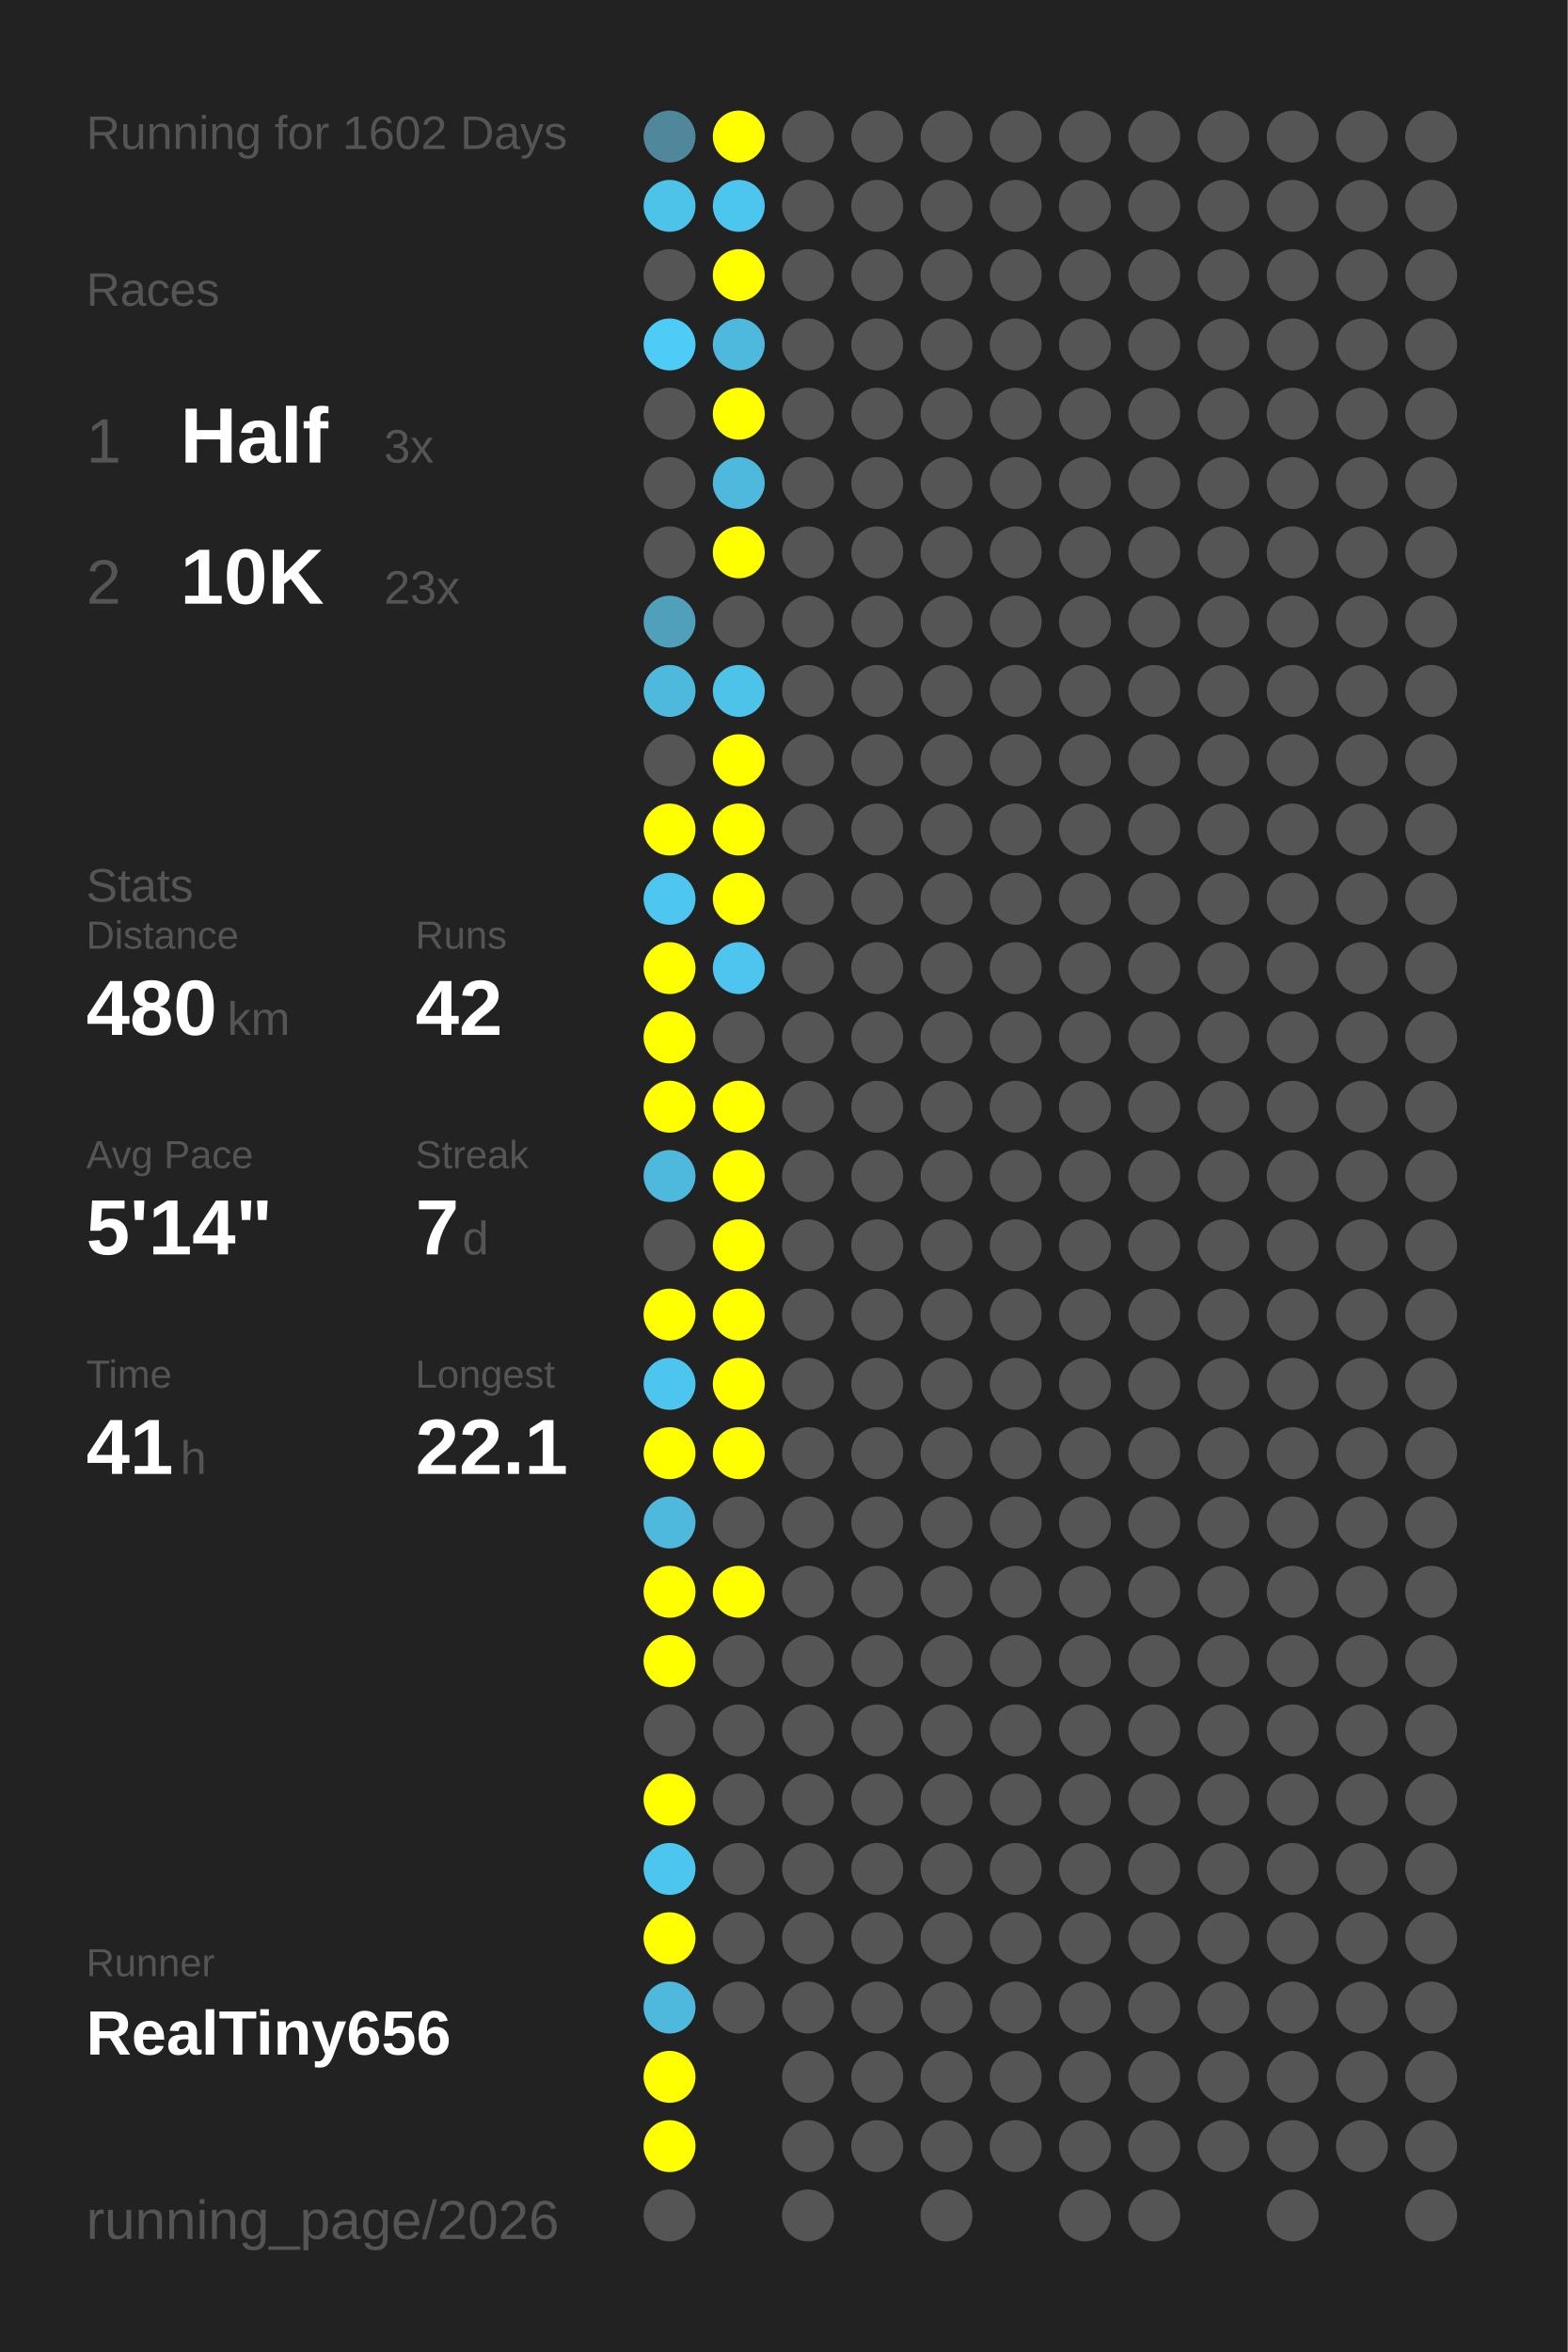
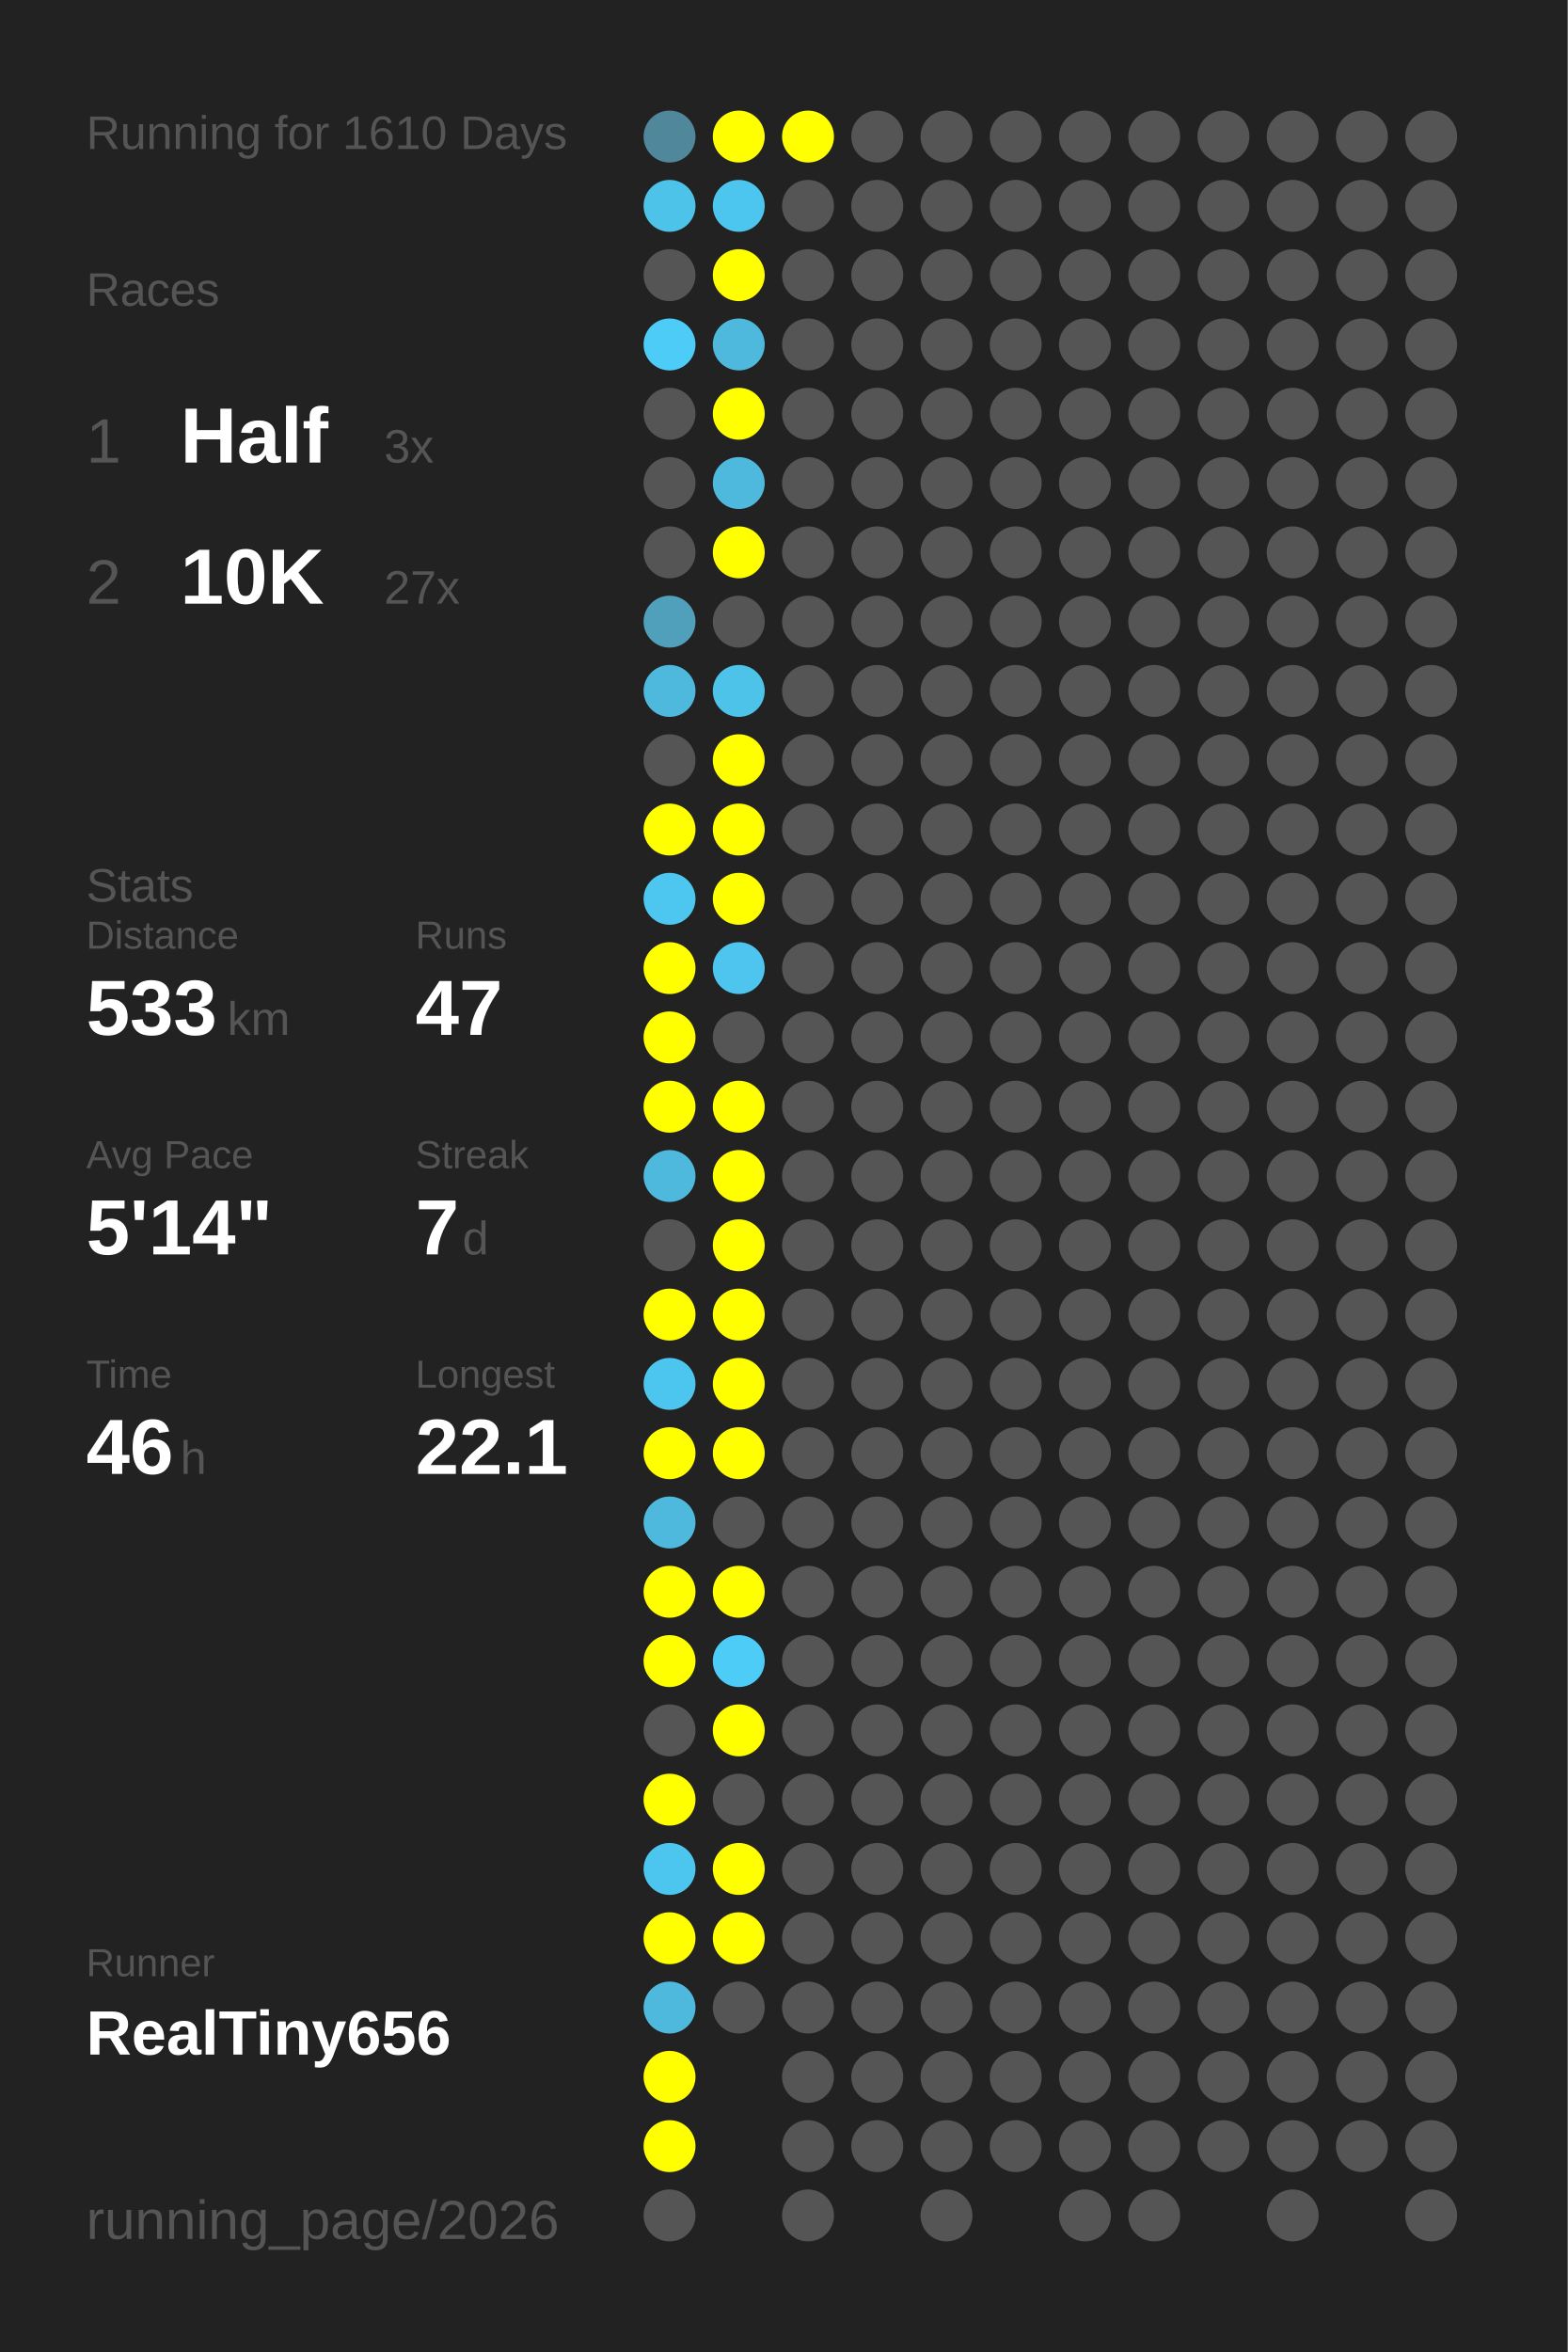
<svg xmlns="http://www.w3.org/2000/svg" baseProfile="full" height="300mm" version="1.1" viewBox="0,0,200,300" width="200mm">
  <defs />
  <rect fill="#222222" height="300" width="200" x="0" y="0" />
-   <text fill="#555555" style="font-size:6px; font-family:Arial;" x="11" y="19">Running for 1602 Days</text>
+   <text fill="#555555" style="font-size:6px; font-family:Arial;" x="11" y="19">Running for 1610 Days</text>
  <text fill="#555555" style="font-size:6px; font-family:Arial;" x="11" y="39">Races</text>
  <text fill="#555555" style="font-size:8px; font-family:Arial;" x="11" y="59">1</text>
  <text fill="#FFFFFF" style="font-size:10px; font-family:Arial; font-weight:bold;" x="23" y="59">Half</text>
  <text fill="#555555" style="font-size:6px; font-family:Arial;" x="49" y="59">3x</text>
  <text fill="#555555" style="font-size:8px; font-family:Arial;" x="11" y="77">2</text>
  <text fill="#FFFFFF" style="font-size:10px; font-family:Arial; font-weight:bold;" x="23" y="77">10K</text>
-   <text fill="#555555" style="font-size:6px; font-family:Arial;" x="49" y="77">23x</text>
+   <text fill="#555555" style="font-size:6px; font-family:Arial;" x="49" y="77">27x</text>
  <text fill="#555555" style="font-size:6px; font-family:Arial;" x="11" y="115">Stats</text>
  <text fill="#555555" style="font-size:5px; font-family:Arial;" x="11" y="121">Distance</text>
-   <text fill="#FFFFFF" style="font-size:10px; font-family:Arial; font-weight:bold;" x="11" y="132">480</text>
+   <text fill="#FFFFFF" style="font-size:10px; font-family:Arial; font-weight:bold;" x="11" y="132">533</text>
  <text fill="#555555" style="font-size:6px; font-family:Arial;" x="29" y="132">km</text>
  <text fill="#555555" style="font-size:5px; font-family:Arial;" x="53" y="121">Runs</text>
-   <text fill="#FFFFFF" style="font-size:10px; font-family:Arial; font-weight:bold;" x="53" y="132">42</text>
+   <text fill="#FFFFFF" style="font-size:10px; font-family:Arial; font-weight:bold;" x="53" y="132">47</text>
  <text fill="#555555" style="font-size:5px; font-family:Arial;" x="11" y="149">Avg Pace</text>
  <text fill="#FFFFFF" style="font-size:10px; font-family:Arial; font-weight:bold;" x="11" y="160">5'14"</text>
  <text fill="#555555" style="font-size:5px; font-family:Arial;" x="53" y="149">Streak</text>
  <text fill="#FFFFFF" style="font-size:10px; font-family:Arial; font-weight:bold;" x="53" y="160">7</text>
  <text fill="#555555" style="font-size:6px; font-family:Arial;" x="59" y="160">d</text>
  <text fill="#555555" style="font-size:5px; font-family:Arial;" x="11" y="177">Time</text>
-   <text fill="#FFFFFF" style="font-size:10px; font-family:Arial; font-weight:bold;" x="11" y="188">41</text>
+   <text fill="#FFFFFF" style="font-size:10px; font-family:Arial; font-weight:bold;" x="11" y="188">46</text>
  <text fill="#555555" style="font-size:6px; font-family:Arial;" x="23" y="188">h</text>
  <text fill="#555555" style="font-size:5px; font-family:Arial;" x="53" y="177">Longest</text>
  <text fill="#FFFFFF" style="font-size:10px; font-family:Arial; font-weight:bold;" x="53" y="188">22.1</text>
  <text fill="#555555" style="font-size:5px; font-family:Arial;" x="11" y="252.065">Runner</text>
  <text fill="#FFFFFF" style="font-size:8px; font-family:Arial; font-weight:bold;" x="11" y="262.065">RealTiny656</text>
  <text fill="#555555" style="font-size:7px; font-family:Arial;" x="11" y="285.581">running_page/2026</text>
  <circle cx="85.417" cy="17.419" fill="#51879a" r="3.312" />
  <circle cx="85.417" cy="26.258" fill="#4dc3ea" r="3.312" />
  <circle cx="85.417" cy="35.097" fill="#555555" r="3.312" />
  <circle cx="85.417" cy="43.935" fill="#4dccf7" r="3.312" />
  <circle cx="85.417" cy="52.774" fill="#555555" r="3.312" />
  <circle cx="85.417" cy="61.613" fill="#555555" r="3.312" />
  <circle cx="85.417" cy="70.452" fill="#555555" r="3.312" />
  <circle cx="85.417" cy="79.29" fill="#50a0bb" r="3.312" />
  <circle cx="85.417" cy="88.129" fill="#4eb9dd" r="3.312" />
  <circle cx="85.417" cy="96.968" fill="#555555" r="3.312" />
  <circle cx="85.417" cy="105.806" fill="#FFFF00" r="3.312" />
  <circle cx="85.417" cy="114.645" fill="#4dc7f0" r="3.312" />
  <circle cx="85.417" cy="123.484" fill="#FFFF00" r="3.312" />
  <circle cx="85.417" cy="132.323" fill="#FFFF00" r="3.312" />
  <circle cx="85.417" cy="141.161" fill="#FFFF00" r="3.312" />
  <circle cx="85.417" cy="150" fill="#4eb9dd" r="3.312" />
  <circle cx="85.417" cy="158.839" fill="#555555" r="3.312" />
  <circle cx="85.417" cy="167.677" fill="#FFFF00" r="3.312" />
  <circle cx="85.417" cy="176.516" fill="#4dc6ef" r="3.312" />
  <circle cx="85.417" cy="185.355" fill="#FFFF00" r="3.312" />
  <circle cx="85.417" cy="194.194" fill="#4eb9dd" r="3.312" />
  <circle cx="85.417" cy="203.032" fill="#FFFF00" r="3.312" />
  <circle cx="85.417" cy="211.871" fill="#FFFF00" r="3.312" />
  <circle cx="85.417" cy="220.71" fill="#555555" r="3.312" />
  <circle cx="85.417" cy="229.548" fill="#FFFF00" r="3.312" />
  <circle cx="85.417" cy="238.387" fill="#4dc6ef" r="3.312" />
  <circle cx="85.417" cy="247.226" fill="#FFFF00" r="3.312" />
  <circle cx="85.417" cy="256.065" fill="#4eb9dd" r="3.312" />
  <circle cx="85.417" cy="264.903" fill="#FFFF00" r="3.312" />
  <circle cx="85.417" cy="273.742" fill="#FFFF00" r="3.312" />
  <circle cx="85.417" cy="282.581" fill="#555555" r="3.312" />
  <circle cx="94.25" cy="17.419" fill="#FFFF00" r="3.312" />
  <circle cx="94.25" cy="26.258" fill="#4dc6ef" r="3.312" />
  <circle cx="94.25" cy="35.097" fill="#FFFF00" r="3.312" />
  <circle cx="94.25" cy="43.935" fill="#4eb9dd" r="3.312" />
  <circle cx="94.25" cy="52.774" fill="#FFFF00" r="3.312" />
  <circle cx="94.25" cy="61.613" fill="#4eb9dd" r="3.312" />
  <circle cx="94.25" cy="70.452" fill="#FFFF00" r="3.312" />
  <circle cx="94.25" cy="79.29" fill="#555555" r="3.312" />
  <circle cx="94.25" cy="88.129" fill="#4dc3ea" r="3.312" />
  <circle cx="94.25" cy="96.968" fill="#FFFF00" r="3.312" />
  <circle cx="94.25" cy="105.806" fill="#FFFF00" r="3.312" />
  <circle cx="94.25" cy="114.645" fill="#FFFF00" r="3.312" />
  <circle cx="94.25" cy="123.484" fill="#4dc5ee" r="3.312" />
  <circle cx="94.25" cy="132.323" fill="#555555" r="3.312" />
  <circle cx="94.25" cy="141.161" fill="#FFFF00" r="3.312" />
  <circle cx="94.25" cy="150" fill="#FFFF00" r="3.312" />
  <circle cx="94.25" cy="158.839" fill="#FFFF00" r="3.312" />
  <circle cx="94.25" cy="167.677" fill="#FFFF00" r="3.312" />
  <circle cx="94.25" cy="176.516" fill="#FFFF00" r="3.312" />
  <circle cx="94.25" cy="185.355" fill="#FFFF00" r="3.312" />
  <circle cx="94.25" cy="194.194" fill="#555555" r="3.312" />
  <circle cx="94.25" cy="203.032" fill="#FFFF00" r="3.312" />
-   <circle cx="94.25" cy="211.871" fill="#555555" r="3.312" />
-   <circle cx="94.25" cy="220.71" fill="#555555" r="3.312" />
+   <circle cx="94.25" cy="211.871" fill="#4dccf7" r="3.312" />
+   <circle cx="94.25" cy="220.71" fill="#FFFF00" r="3.312" />
  <circle cx="94.25" cy="229.548" fill="#555555" r="3.312" />
-   <circle cx="94.25" cy="238.387" fill="#555555" r="3.312" />
-   <circle cx="94.25" cy="247.226" fill="#555555" r="3.312" />
+   <circle cx="94.25" cy="238.387" fill="#FFFF00" r="3.312" />
+   <circle cx="94.25" cy="247.226" fill="#FFFF00" r="3.312" />
  <circle cx="94.25" cy="256.065" fill="#555555" r="3.312" />
-   <circle cx="103.083" cy="17.419" fill="#555555" r="3.312" />
+   <circle cx="103.083" cy="17.419" fill="#FFFF00" r="3.312" />
  <circle cx="103.083" cy="26.258" fill="#555555" r="3.312" />
  <circle cx="103.083" cy="35.097" fill="#555555" r="3.312" />
  <circle cx="103.083" cy="43.935" fill="#555555" r="3.312" />
  <circle cx="103.083" cy="52.774" fill="#555555" r="3.312" />
  <circle cx="103.083" cy="61.613" fill="#555555" r="3.312" />
  <circle cx="103.083" cy="70.452" fill="#555555" r="3.312" />
  <circle cx="103.083" cy="79.29" fill="#555555" r="3.312" />
  <circle cx="103.083" cy="88.129" fill="#555555" r="3.312" />
  <circle cx="103.083" cy="96.968" fill="#555555" r="3.312" />
  <circle cx="103.083" cy="105.806" fill="#555555" r="3.312" />
  <circle cx="103.083" cy="114.645" fill="#555555" r="3.312" />
  <circle cx="103.083" cy="123.484" fill="#555555" r="3.312" />
  <circle cx="103.083" cy="132.323" fill="#555555" r="3.312" />
  <circle cx="103.083" cy="141.161" fill="#555555" r="3.312" />
  <circle cx="103.083" cy="150" fill="#555555" r="3.312" />
  <circle cx="103.083" cy="158.839" fill="#555555" r="3.312" />
  <circle cx="103.083" cy="167.677" fill="#555555" r="3.312" />
  <circle cx="103.083" cy="176.516" fill="#555555" r="3.312" />
  <circle cx="103.083" cy="185.355" fill="#555555" r="3.312" />
  <circle cx="103.083" cy="194.194" fill="#555555" r="3.312" />
  <circle cx="103.083" cy="203.032" fill="#555555" r="3.312" />
  <circle cx="103.083" cy="211.871" fill="#555555" r="3.312" />
  <circle cx="103.083" cy="220.71" fill="#555555" r="3.312" />
  <circle cx="103.083" cy="229.548" fill="#555555" r="3.312" />
  <circle cx="103.083" cy="238.387" fill="#555555" r="3.312" />
  <circle cx="103.083" cy="247.226" fill="#555555" r="3.312" />
  <circle cx="103.083" cy="256.065" fill="#555555" r="3.312" />
  <circle cx="103.083" cy="264.903" fill="#555555" r="3.312" />
  <circle cx="103.083" cy="273.742" fill="#555555" r="3.312" />
  <circle cx="103.083" cy="282.581" fill="#555555" r="3.312" />
  <circle cx="111.917" cy="17.419" fill="#555555" r="3.312" />
  <circle cx="111.917" cy="26.258" fill="#555555" r="3.312" />
  <circle cx="111.917" cy="35.097" fill="#555555" r="3.312" />
  <circle cx="111.917" cy="43.935" fill="#555555" r="3.312" />
  <circle cx="111.917" cy="52.774" fill="#555555" r="3.312" />
  <circle cx="111.917" cy="61.613" fill="#555555" r="3.312" />
  <circle cx="111.917" cy="70.452" fill="#555555" r="3.312" />
  <circle cx="111.917" cy="79.29" fill="#555555" r="3.312" />
  <circle cx="111.917" cy="88.129" fill="#555555" r="3.312" />
  <circle cx="111.917" cy="96.968" fill="#555555" r="3.312" />
  <circle cx="111.917" cy="105.806" fill="#555555" r="3.312" />
  <circle cx="111.917" cy="114.645" fill="#555555" r="3.312" />
  <circle cx="111.917" cy="123.484" fill="#555555" r="3.312" />
  <circle cx="111.917" cy="132.323" fill="#555555" r="3.312" />
  <circle cx="111.917" cy="141.161" fill="#555555" r="3.312" />
  <circle cx="111.917" cy="150" fill="#555555" r="3.312" />
  <circle cx="111.917" cy="158.839" fill="#555555" r="3.312" />
  <circle cx="111.917" cy="167.677" fill="#555555" r="3.312" />
  <circle cx="111.917" cy="176.516" fill="#555555" r="3.312" />
  <circle cx="111.917" cy="185.355" fill="#555555" r="3.312" />
  <circle cx="111.917" cy="194.194" fill="#555555" r="3.312" />
  <circle cx="111.917" cy="203.032" fill="#555555" r="3.312" />
  <circle cx="111.917" cy="211.871" fill="#555555" r="3.312" />
  <circle cx="111.917" cy="220.71" fill="#555555" r="3.312" />
  <circle cx="111.917" cy="229.548" fill="#555555" r="3.312" />
  <circle cx="111.917" cy="238.387" fill="#555555" r="3.312" />
  <circle cx="111.917" cy="247.226" fill="#555555" r="3.312" />
  <circle cx="111.917" cy="256.065" fill="#555555" r="3.312" />
  <circle cx="111.917" cy="264.903" fill="#555555" r="3.312" />
  <circle cx="111.917" cy="273.742" fill="#555555" r="3.312" />
  <circle cx="120.75" cy="17.419" fill="#555555" r="3.312" />
  <circle cx="120.75" cy="26.258" fill="#555555" r="3.312" />
  <circle cx="120.75" cy="35.097" fill="#555555" r="3.312" />
  <circle cx="120.75" cy="43.935" fill="#555555" r="3.312" />
  <circle cx="120.75" cy="52.774" fill="#555555" r="3.312" />
  <circle cx="120.75" cy="61.613" fill="#555555" r="3.312" />
  <circle cx="120.75" cy="70.452" fill="#555555" r="3.312" />
  <circle cx="120.75" cy="79.29" fill="#555555" r="3.312" />
  <circle cx="120.75" cy="88.129" fill="#555555" r="3.312" />
  <circle cx="120.75" cy="96.968" fill="#555555" r="3.312" />
  <circle cx="120.75" cy="105.806" fill="#555555" r="3.312" />
  <circle cx="120.75" cy="114.645" fill="#555555" r="3.312" />
  <circle cx="120.75" cy="123.484" fill="#555555" r="3.312" />
  <circle cx="120.75" cy="132.323" fill="#555555" r="3.312" />
  <circle cx="120.75" cy="141.161" fill="#555555" r="3.312" />
  <circle cx="120.75" cy="150" fill="#555555" r="3.312" />
  <circle cx="120.75" cy="158.839" fill="#555555" r="3.312" />
  <circle cx="120.75" cy="167.677" fill="#555555" r="3.312" />
  <circle cx="120.75" cy="176.516" fill="#555555" r="3.312" />
  <circle cx="120.75" cy="185.355" fill="#555555" r="3.312" />
  <circle cx="120.75" cy="194.194" fill="#555555" r="3.312" />
  <circle cx="120.75" cy="203.032" fill="#555555" r="3.312" />
  <circle cx="120.75" cy="211.871" fill="#555555" r="3.312" />
  <circle cx="120.75" cy="220.71" fill="#555555" r="3.312" />
  <circle cx="120.75" cy="229.548" fill="#555555" r="3.312" />
  <circle cx="120.75" cy="238.387" fill="#555555" r="3.312" />
  <circle cx="120.75" cy="247.226" fill="#555555" r="3.312" />
  <circle cx="120.75" cy="256.065" fill="#555555" r="3.312" />
  <circle cx="120.75" cy="264.903" fill="#555555" r="3.312" />
  <circle cx="120.75" cy="273.742" fill="#555555" r="3.312" />
  <circle cx="120.75" cy="282.581" fill="#555555" r="3.312" />
  <circle cx="129.583" cy="17.419" fill="#555555" r="3.312" />
  <circle cx="129.583" cy="26.258" fill="#555555" r="3.312" />
  <circle cx="129.583" cy="35.097" fill="#555555" r="3.312" />
  <circle cx="129.583" cy="43.935" fill="#555555" r="3.312" />
  <circle cx="129.583" cy="52.774" fill="#555555" r="3.312" />
  <circle cx="129.583" cy="61.613" fill="#555555" r="3.312" />
  <circle cx="129.583" cy="70.452" fill="#555555" r="3.312" />
  <circle cx="129.583" cy="79.29" fill="#555555" r="3.312" />
  <circle cx="129.583" cy="88.129" fill="#555555" r="3.312" />
  <circle cx="129.583" cy="96.968" fill="#555555" r="3.312" />
  <circle cx="129.583" cy="105.806" fill="#555555" r="3.312" />
  <circle cx="129.583" cy="114.645" fill="#555555" r="3.312" />
  <circle cx="129.583" cy="123.484" fill="#555555" r="3.312" />
  <circle cx="129.583" cy="132.323" fill="#555555" r="3.312" />
  <circle cx="129.583" cy="141.161" fill="#555555" r="3.312" />
  <circle cx="129.583" cy="150" fill="#555555" r="3.312" />
  <circle cx="129.583" cy="158.839" fill="#555555" r="3.312" />
  <circle cx="129.583" cy="167.677" fill="#555555" r="3.312" />
  <circle cx="129.583" cy="176.516" fill="#555555" r="3.312" />
  <circle cx="129.583" cy="185.355" fill="#555555" r="3.312" />
  <circle cx="129.583" cy="194.194" fill="#555555" r="3.312" />
  <circle cx="129.583" cy="203.032" fill="#555555" r="3.312" />
  <circle cx="129.583" cy="211.871" fill="#555555" r="3.312" />
  <circle cx="129.583" cy="220.71" fill="#555555" r="3.312" />
  <circle cx="129.583" cy="229.548" fill="#555555" r="3.312" />
  <circle cx="129.583" cy="238.387" fill="#555555" r="3.312" />
  <circle cx="129.583" cy="247.226" fill="#555555" r="3.312" />
  <circle cx="129.583" cy="256.065" fill="#555555" r="3.312" />
  <circle cx="129.583" cy="264.903" fill="#555555" r="3.312" />
  <circle cx="129.583" cy="273.742" fill="#555555" r="3.312" />
  <circle cx="138.417" cy="17.419" fill="#555555" r="3.312" />
  <circle cx="138.417" cy="26.258" fill="#555555" r="3.312" />
  <circle cx="138.417" cy="35.097" fill="#555555" r="3.312" />
  <circle cx="138.417" cy="43.935" fill="#555555" r="3.312" />
  <circle cx="138.417" cy="52.774" fill="#555555" r="3.312" />
  <circle cx="138.417" cy="61.613" fill="#555555" r="3.312" />
  <circle cx="138.417" cy="70.452" fill="#555555" r="3.312" />
  <circle cx="138.417" cy="79.29" fill="#555555" r="3.312" />
  <circle cx="138.417" cy="88.129" fill="#555555" r="3.312" />
  <circle cx="138.417" cy="96.968" fill="#555555" r="3.312" />
  <circle cx="138.417" cy="105.806" fill="#555555" r="3.312" />
  <circle cx="138.417" cy="114.645" fill="#555555" r="3.312" />
  <circle cx="138.417" cy="123.484" fill="#555555" r="3.312" />
  <circle cx="138.417" cy="132.323" fill="#555555" r="3.312" />
  <circle cx="138.417" cy="141.161" fill="#555555" r="3.312" />
  <circle cx="138.417" cy="150" fill="#555555" r="3.312" />
  <circle cx="138.417" cy="158.839" fill="#555555" r="3.312" />
  <circle cx="138.417" cy="167.677" fill="#555555" r="3.312" />
  <circle cx="138.417" cy="176.516" fill="#555555" r="3.312" />
  <circle cx="138.417" cy="185.355" fill="#555555" r="3.312" />
  <circle cx="138.417" cy="194.194" fill="#555555" r="3.312" />
  <circle cx="138.417" cy="203.032" fill="#555555" r="3.312" />
  <circle cx="138.417" cy="211.871" fill="#555555" r="3.312" />
  <circle cx="138.417" cy="220.71" fill="#555555" r="3.312" />
  <circle cx="138.417" cy="229.548" fill="#555555" r="3.312" />
  <circle cx="138.417" cy="238.387" fill="#555555" r="3.312" />
  <circle cx="138.417" cy="247.226" fill="#555555" r="3.312" />
  <circle cx="138.417" cy="256.065" fill="#555555" r="3.312" />
  <circle cx="138.417" cy="264.903" fill="#555555" r="3.312" />
  <circle cx="138.417" cy="273.742" fill="#555555" r="3.312" />
  <circle cx="138.417" cy="282.581" fill="#555555" r="3.312" />
  <circle cx="147.25" cy="17.419" fill="#555555" r="3.312" />
  <circle cx="147.25" cy="26.258" fill="#555555" r="3.312" />
  <circle cx="147.25" cy="35.097" fill="#555555" r="3.312" />
  <circle cx="147.25" cy="43.935" fill="#555555" r="3.312" />
  <circle cx="147.25" cy="52.774" fill="#555555" r="3.312" />
  <circle cx="147.25" cy="61.613" fill="#555555" r="3.312" />
  <circle cx="147.25" cy="70.452" fill="#555555" r="3.312" />
  <circle cx="147.25" cy="79.29" fill="#555555" r="3.312" />
  <circle cx="147.25" cy="88.129" fill="#555555" r="3.312" />
  <circle cx="147.25" cy="96.968" fill="#555555" r="3.312" />
  <circle cx="147.25" cy="105.806" fill="#555555" r="3.312" />
  <circle cx="147.25" cy="114.645" fill="#555555" r="3.312" />
  <circle cx="147.25" cy="123.484" fill="#555555" r="3.312" />
  <circle cx="147.25" cy="132.323" fill="#555555" r="3.312" />
  <circle cx="147.25" cy="141.161" fill="#555555" r="3.312" />
  <circle cx="147.25" cy="150" fill="#555555" r="3.312" />
  <circle cx="147.25" cy="158.839" fill="#555555" r="3.312" />
  <circle cx="147.25" cy="167.677" fill="#555555" r="3.312" />
  <circle cx="147.25" cy="176.516" fill="#555555" r="3.312" />
  <circle cx="147.25" cy="185.355" fill="#555555" r="3.312" />
  <circle cx="147.25" cy="194.194" fill="#555555" r="3.312" />
  <circle cx="147.25" cy="203.032" fill="#555555" r="3.312" />
  <circle cx="147.25" cy="211.871" fill="#555555" r="3.312" />
  <circle cx="147.25" cy="220.71" fill="#555555" r="3.312" />
  <circle cx="147.25" cy="229.548" fill="#555555" r="3.312" />
  <circle cx="147.25" cy="238.387" fill="#555555" r="3.312" />
  <circle cx="147.25" cy="247.226" fill="#555555" r="3.312" />
  <circle cx="147.25" cy="256.065" fill="#555555" r="3.312" />
  <circle cx="147.25" cy="264.903" fill="#555555" r="3.312" />
  <circle cx="147.25" cy="273.742" fill="#555555" r="3.312" />
  <circle cx="147.25" cy="282.581" fill="#555555" r="3.312" />
  <circle cx="156.083" cy="17.419" fill="#555555" r="3.312" />
  <circle cx="156.083" cy="26.258" fill="#555555" r="3.312" />
  <circle cx="156.083" cy="35.097" fill="#555555" r="3.312" />
  <circle cx="156.083" cy="43.935" fill="#555555" r="3.312" />
  <circle cx="156.083" cy="52.774" fill="#555555" r="3.312" />
  <circle cx="156.083" cy="61.613" fill="#555555" r="3.312" />
  <circle cx="156.083" cy="70.452" fill="#555555" r="3.312" />
  <circle cx="156.083" cy="79.29" fill="#555555" r="3.312" />
  <circle cx="156.083" cy="88.129" fill="#555555" r="3.312" />
  <circle cx="156.083" cy="96.968" fill="#555555" r="3.312" />
  <circle cx="156.083" cy="105.806" fill="#555555" r="3.312" />
  <circle cx="156.083" cy="114.645" fill="#555555" r="3.312" />
  <circle cx="156.083" cy="123.484" fill="#555555" r="3.312" />
  <circle cx="156.083" cy="132.323" fill="#555555" r="3.312" />
  <circle cx="156.083" cy="141.161" fill="#555555" r="3.312" />
  <circle cx="156.083" cy="150" fill="#555555" r="3.312" />
  <circle cx="156.083" cy="158.839" fill="#555555" r="3.312" />
  <circle cx="156.083" cy="167.677" fill="#555555" r="3.312" />
  <circle cx="156.083" cy="176.516" fill="#555555" r="3.312" />
  <circle cx="156.083" cy="185.355" fill="#555555" r="3.312" />
  <circle cx="156.083" cy="194.194" fill="#555555" r="3.312" />
  <circle cx="156.083" cy="203.032" fill="#555555" r="3.312" />
  <circle cx="156.083" cy="211.871" fill="#555555" r="3.312" />
  <circle cx="156.083" cy="220.71" fill="#555555" r="3.312" />
  <circle cx="156.083" cy="229.548" fill="#555555" r="3.312" />
  <circle cx="156.083" cy="238.387" fill="#555555" r="3.312" />
  <circle cx="156.083" cy="247.226" fill="#555555" r="3.312" />
  <circle cx="156.083" cy="256.065" fill="#555555" r="3.312" />
  <circle cx="156.083" cy="264.903" fill="#555555" r="3.312" />
  <circle cx="156.083" cy="273.742" fill="#555555" r="3.312" />
  <circle cx="164.917" cy="17.419" fill="#555555" r="3.312" />
  <circle cx="164.917" cy="26.258" fill="#555555" r="3.312" />
  <circle cx="164.917" cy="35.097" fill="#555555" r="3.312" />
  <circle cx="164.917" cy="43.935" fill="#555555" r="3.312" />
  <circle cx="164.917" cy="52.774" fill="#555555" r="3.312" />
  <circle cx="164.917" cy="61.613" fill="#555555" r="3.312" />
  <circle cx="164.917" cy="70.452" fill="#555555" r="3.312" />
  <circle cx="164.917" cy="79.29" fill="#555555" r="3.312" />
  <circle cx="164.917" cy="88.129" fill="#555555" r="3.312" />
  <circle cx="164.917" cy="96.968" fill="#555555" r="3.312" />
  <circle cx="164.917" cy="105.806" fill="#555555" r="3.312" />
  <circle cx="164.917" cy="114.645" fill="#555555" r="3.312" />
  <circle cx="164.917" cy="123.484" fill="#555555" r="3.312" />
  <circle cx="164.917" cy="132.323" fill="#555555" r="3.312" />
  <circle cx="164.917" cy="141.161" fill="#555555" r="3.312" />
  <circle cx="164.917" cy="150" fill="#555555" r="3.312" />
  <circle cx="164.917" cy="158.839" fill="#555555" r="3.312" />
  <circle cx="164.917" cy="167.677" fill="#555555" r="3.312" />
  <circle cx="164.917" cy="176.516" fill="#555555" r="3.312" />
  <circle cx="164.917" cy="185.355" fill="#555555" r="3.312" />
  <circle cx="164.917" cy="194.194" fill="#555555" r="3.312" />
  <circle cx="164.917" cy="203.032" fill="#555555" r="3.312" />
  <circle cx="164.917" cy="211.871" fill="#555555" r="3.312" />
  <circle cx="164.917" cy="220.71" fill="#555555" r="3.312" />
  <circle cx="164.917" cy="229.548" fill="#555555" r="3.312" />
  <circle cx="164.917" cy="238.387" fill="#555555" r="3.312" />
  <circle cx="164.917" cy="247.226" fill="#555555" r="3.312" />
  <circle cx="164.917" cy="256.065" fill="#555555" r="3.312" />
  <circle cx="164.917" cy="264.903" fill="#555555" r="3.312" />
  <circle cx="164.917" cy="273.742" fill="#555555" r="3.312" />
  <circle cx="164.917" cy="282.581" fill="#555555" r="3.312" />
  <circle cx="173.75" cy="17.419" fill="#555555" r="3.312" />
  <circle cx="173.75" cy="26.258" fill="#555555" r="3.312" />
  <circle cx="173.75" cy="35.097" fill="#555555" r="3.312" />
  <circle cx="173.75" cy="43.935" fill="#555555" r="3.312" />
  <circle cx="173.75" cy="52.774" fill="#555555" r="3.312" />
  <circle cx="173.75" cy="61.613" fill="#555555" r="3.312" />
  <circle cx="173.75" cy="70.452" fill="#555555" r="3.312" />
  <circle cx="173.75" cy="79.29" fill="#555555" r="3.312" />
  <circle cx="173.75" cy="88.129" fill="#555555" r="3.312" />
  <circle cx="173.75" cy="96.968" fill="#555555" r="3.312" />
  <circle cx="173.75" cy="105.806" fill="#555555" r="3.312" />
  <circle cx="173.75" cy="114.645" fill="#555555" r="3.312" />
  <circle cx="173.75" cy="123.484" fill="#555555" r="3.312" />
  <circle cx="173.75" cy="132.323" fill="#555555" r="3.312" />
  <circle cx="173.75" cy="141.161" fill="#555555" r="3.312" />
  <circle cx="173.75" cy="150" fill="#555555" r="3.312" />
  <circle cx="173.75" cy="158.839" fill="#555555" r="3.312" />
  <circle cx="173.75" cy="167.677" fill="#555555" r="3.312" />
  <circle cx="173.75" cy="176.516" fill="#555555" r="3.312" />
  <circle cx="173.75" cy="185.355" fill="#555555" r="3.312" />
  <circle cx="173.75" cy="194.194" fill="#555555" r="3.312" />
  <circle cx="173.75" cy="203.032" fill="#555555" r="3.312" />
  <circle cx="173.75" cy="211.871" fill="#555555" r="3.312" />
  <circle cx="173.75" cy="220.71" fill="#555555" r="3.312" />
  <circle cx="173.75" cy="229.548" fill="#555555" r="3.312" />
  <circle cx="173.75" cy="238.387" fill="#555555" r="3.312" />
  <circle cx="173.75" cy="247.226" fill="#555555" r="3.312" />
  <circle cx="173.75" cy="256.065" fill="#555555" r="3.312" />
  <circle cx="173.75" cy="264.903" fill="#555555" r="3.312" />
  <circle cx="173.75" cy="273.742" fill="#555555" r="3.312" />
  <circle cx="182.583" cy="17.419" fill="#555555" r="3.312" />
  <circle cx="182.583" cy="26.258" fill="#555555" r="3.312" />
  <circle cx="182.583" cy="35.097" fill="#555555" r="3.312" />
  <circle cx="182.583" cy="43.935" fill="#555555" r="3.312" />
  <circle cx="182.583" cy="52.774" fill="#555555" r="3.312" />
  <circle cx="182.583" cy="61.613" fill="#555555" r="3.312" />
  <circle cx="182.583" cy="70.452" fill="#555555" r="3.312" />
  <circle cx="182.583" cy="79.29" fill="#555555" r="3.312" />
  <circle cx="182.583" cy="88.129" fill="#555555" r="3.312" />
  <circle cx="182.583" cy="96.968" fill="#555555" r="3.312" />
  <circle cx="182.583" cy="105.806" fill="#555555" r="3.312" />
  <circle cx="182.583" cy="114.645" fill="#555555" r="3.312" />
  <circle cx="182.583" cy="123.484" fill="#555555" r="3.312" />
  <circle cx="182.583" cy="132.323" fill="#555555" r="3.312" />
  <circle cx="182.583" cy="141.161" fill="#555555" r="3.312" />
  <circle cx="182.583" cy="150" fill="#555555" r="3.312" />
  <circle cx="182.583" cy="158.839" fill="#555555" r="3.312" />
  <circle cx="182.583" cy="167.677" fill="#555555" r="3.312" />
  <circle cx="182.583" cy="176.516" fill="#555555" r="3.312" />
  <circle cx="182.583" cy="185.355" fill="#555555" r="3.312" />
  <circle cx="182.583" cy="194.194" fill="#555555" r="3.312" />
  <circle cx="182.583" cy="203.032" fill="#555555" r="3.312" />
  <circle cx="182.583" cy="211.871" fill="#555555" r="3.312" />
  <circle cx="182.583" cy="220.71" fill="#555555" r="3.312" />
  <circle cx="182.583" cy="229.548" fill="#555555" r="3.312" />
  <circle cx="182.583" cy="238.387" fill="#555555" r="3.312" />
  <circle cx="182.583" cy="247.226" fill="#555555" r="3.312" />
  <circle cx="182.583" cy="256.065" fill="#555555" r="3.312" />
  <circle cx="182.583" cy="264.903" fill="#555555" r="3.312" />
  <circle cx="182.583" cy="273.742" fill="#555555" r="3.312" />
  <circle cx="182.583" cy="282.581" fill="#555555" r="3.312" />
</svg>
